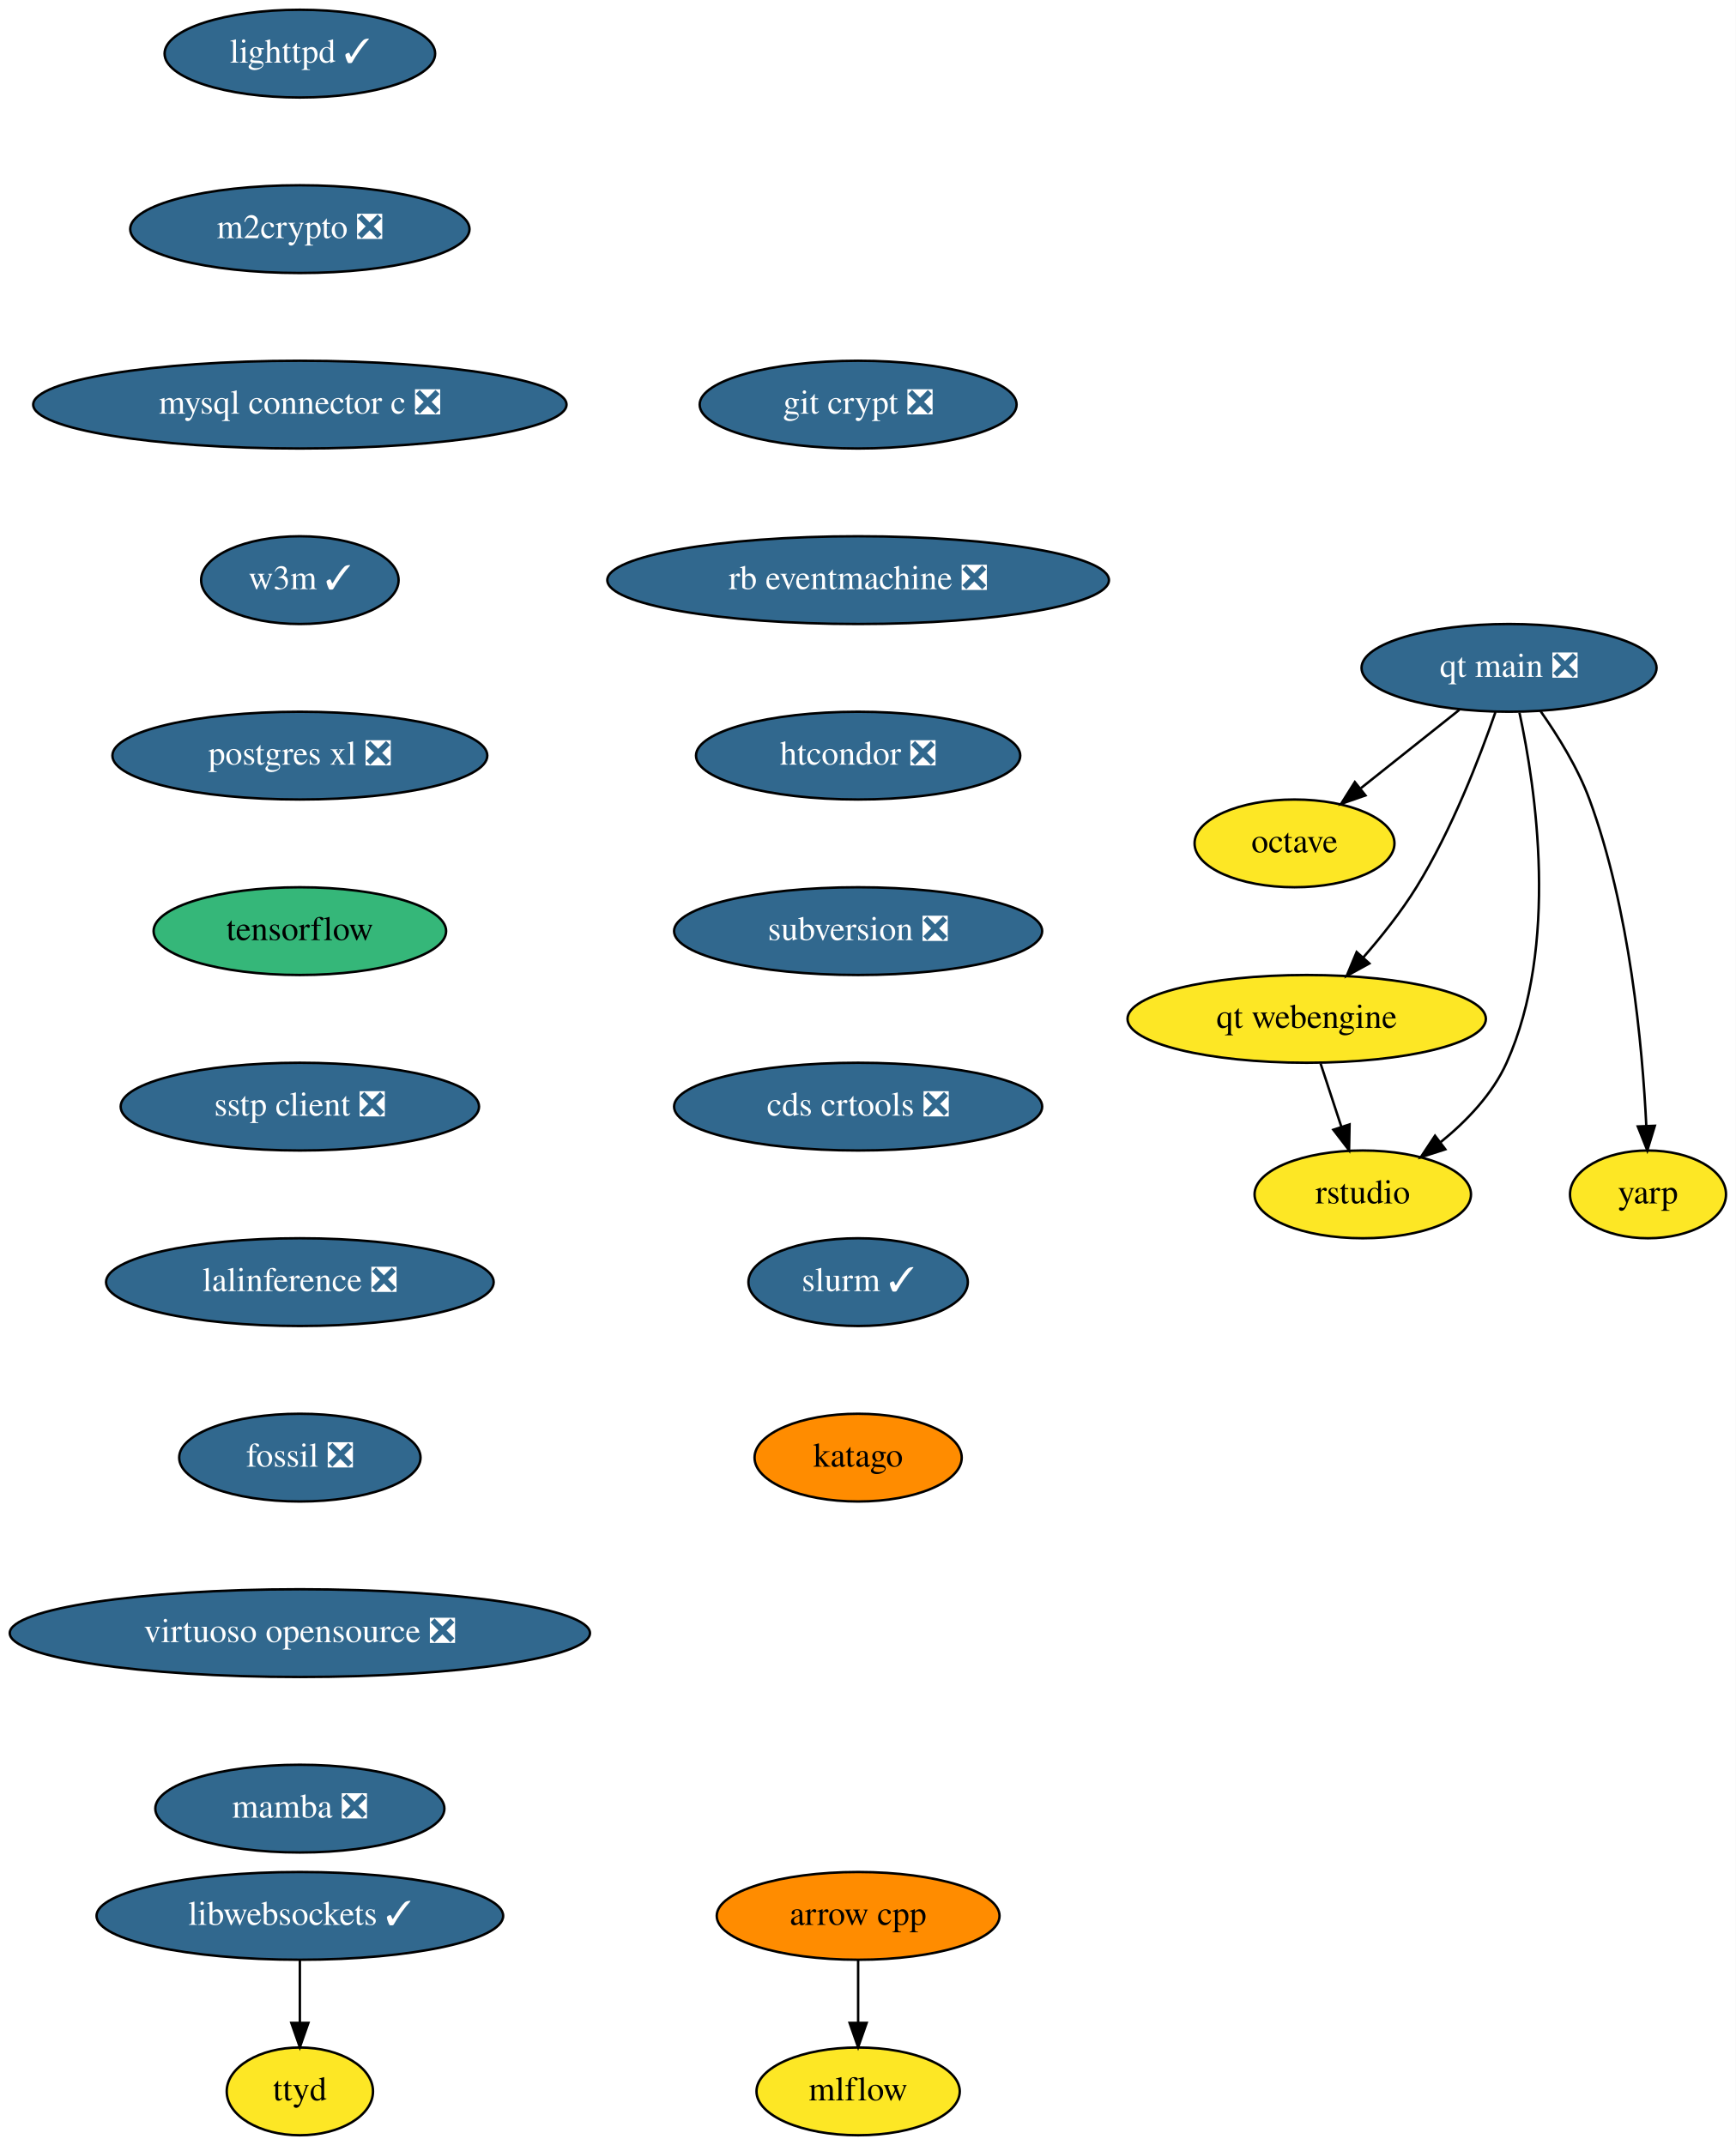
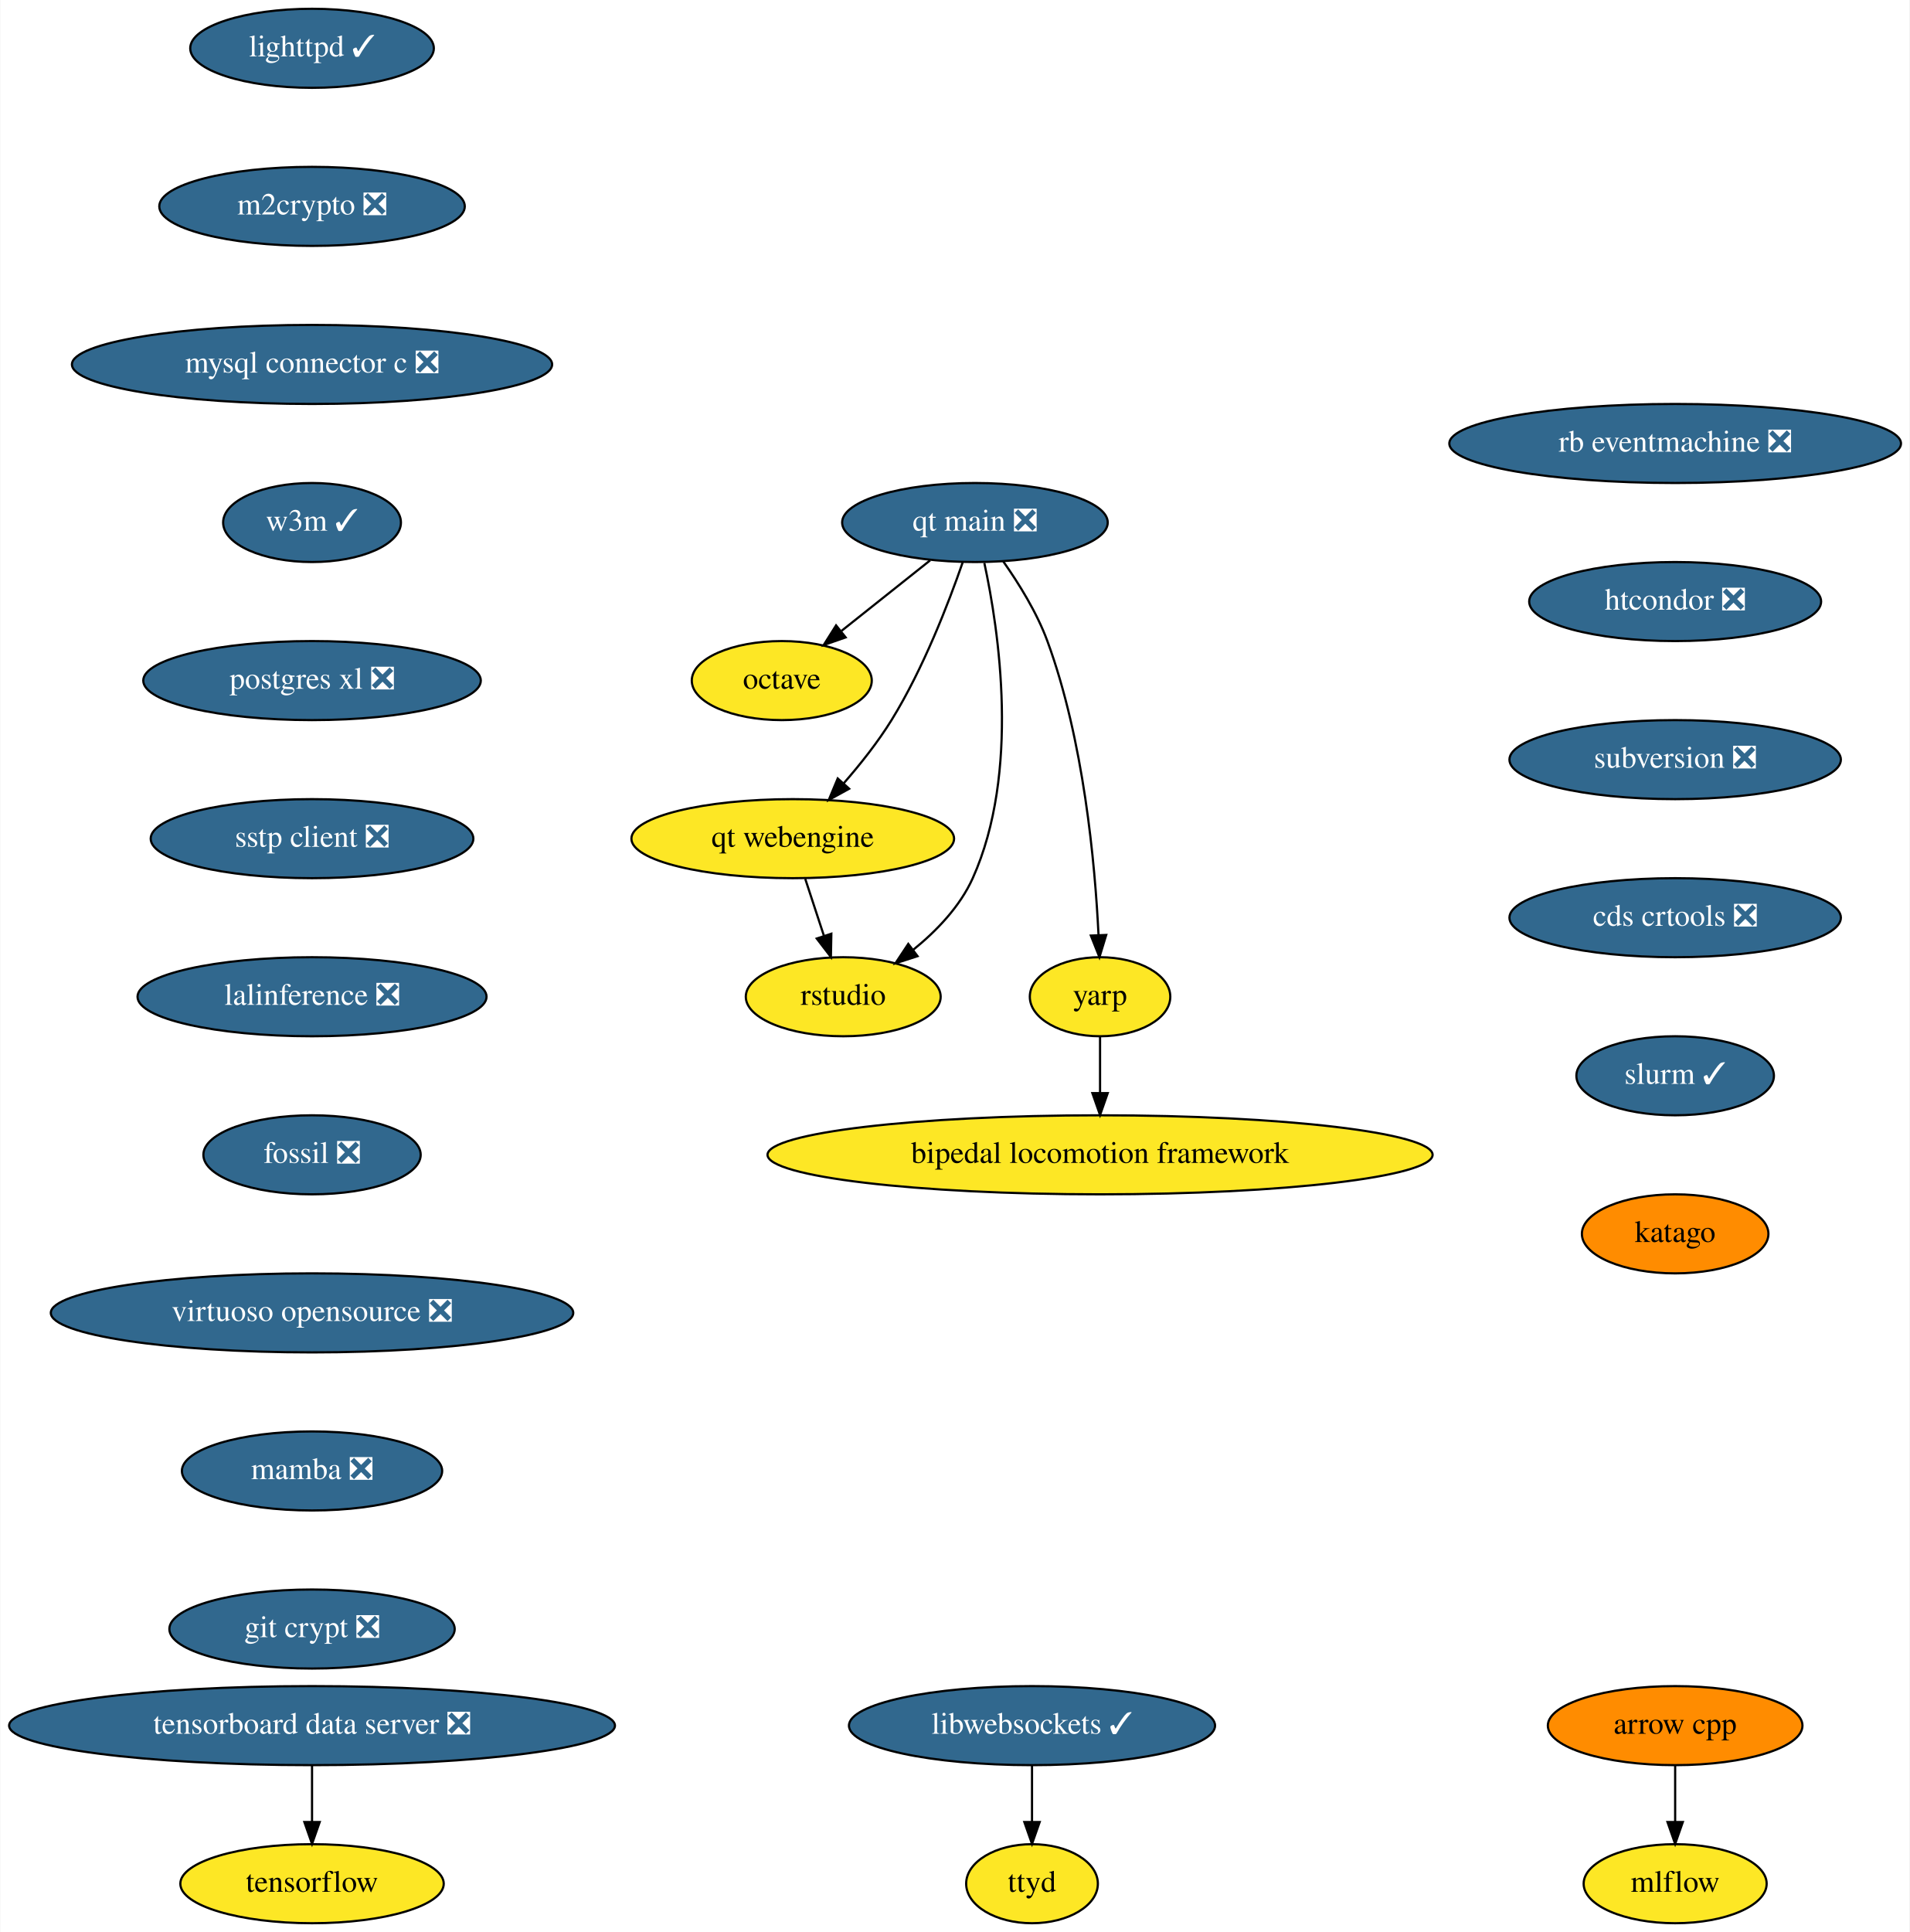
- <svg xmlns="http://www.w3.org/2000/svg" xmlns:xlink="http://www.w3.org/1999/xlink" width="712pt" height="880pt" viewBox="0.00 0.00 712.00 880.00">
+ <svg xmlns="http://www.w3.org/2000/svg" xmlns:xlink="http://www.w3.org/1999/xlink" width="870pt" height="880pt" viewBox="0.00 0.00 869.69 880.00">
  <g id="graph0" class="graph" transform="scale(1 1) rotate(0) translate(4 876)">
-     <polygon fill="white" stroke="none" points="-4,4 -4,-876 708,-876 708,4 -4,4" />
+     <polygon fill="white" stroke="none" points="-4,4 -4,-876 865.69,-876 865.69,4 -4,4" />
    <g id="node1" class="node">
      <g id="a_node1">
        <a xlink:href="https://github.com/conda-forge/arrow-cpp-feedstock" xlink:title="arrow cpp">
-           <ellipse fill="#ff8c00" stroke="black" cx="348" cy="-90" rx="58" ry="18" />
-           <text text-anchor="middle" x="348" y="-86.3" font-family="Times,serif" font-size="14.00">arrow cpp</text>
+           <ellipse fill="#ff8c00" stroke="black" cx="759" cy="-90" rx="58" ry="18" />
+           <text text-anchor="middle" x="759" y="-86.3" font-family="Times,serif" font-size="14.00">arrow cpp</text>
        </a>
      </g>
    </g>
    <g id="node2" class="node">
      <g id="a_node2">
        <a xlink:href="https://github.com/conda-forge/mlflow-feedstock" xlink:title="mlflow">
-           <ellipse fill="#fde725" stroke="black" cx="348" cy="-18" rx="41.69" ry="18" />
-           <text text-anchor="middle" x="348" y="-14.3" font-family="Times,serif" font-size="14.00">mlflow</text>
+           <ellipse fill="#fde725" stroke="black" cx="759" cy="-18" rx="41.69" ry="18" />
+           <text text-anchor="middle" x="759" y="-14.3" font-family="Times,serif" font-size="14.00">mlflow</text>
        </a>
      </g>
    </g>
    <g id="edge1" class="edge">
-       <path fill="none" stroke="black" d="M348,-71.7C348,-63.98 348,-54.71 348,-46.11" />
-       <polygon fill="black" stroke="black" points="351.5,-46.1 348,-36.1 344.5,-46.1 351.5,-46.1" />
+       <path fill="none" stroke="black" d="M759,-71.7C759,-63.98 759,-54.71 759,-46.11" />
+       <polygon fill="black" stroke="black" points="762.5,-46.1 759,-36.1 755.5,-46.1 762.5,-46.1" />
    </g>
    <g id="node3" class="node">
      <g id="a_node3">
        <a xlink:href="https://github.com/conda-forge/lighttpd-feedstock/pull/12" xlink:title="lighttpd ✓">
-           <ellipse fill="#31688e" stroke="black" cx="119" cy="-854" rx="55.49" ry="18" />
-           <text text-anchor="middle" x="119" y="-850.3" font-family="Times,serif" font-size="14.00" fill="white">lighttpd ✓</text>
+           <ellipse fill="#31688e" stroke="black" cx="138" cy="-854" rx="55.49" ry="18" />
+           <text text-anchor="middle" x="138" y="-850.3" font-family="Times,serif" font-size="14.00" fill="white">lighttpd ✓</text>
        </a>
      </g>
    </g>
    <g id="node4" class="node">
      <g id="a_node4">
        <a xlink:href="https://github.com/conda-forge/m2crypto-feedstock/pull/70" xlink:title="m2crypto ❎">
-           <ellipse fill="#31688e" stroke="black" cx="119" cy="-782" rx="69.59" ry="18" />
-           <text text-anchor="middle" x="119" y="-778.3" font-family="Times,serif" font-size="14.00" fill="white">m2crypto ❎</text>
+           <ellipse fill="#31688e" stroke="black" cx="138" cy="-782" rx="69.59" ry="18" />
+           <text text-anchor="middle" x="138" y="-778.3" font-family="Times,serif" font-size="14.00" fill="white">m2crypto ❎</text>
        </a>
      </g>
    </g>
    <g id="node5" class="node">
      <g id="a_node5">
        <a xlink:href="https://github.com/conda-forge/mysql-connector-c-feedstock/pull/21" xlink:title="mysql connector c ❎">
-           <ellipse fill="#31688e" stroke="black" cx="119" cy="-710" rx="109.38" ry="18" />
-           <text text-anchor="middle" x="119" y="-706.3" font-family="Times,serif" font-size="14.00" fill="white">mysql connector c ❎</text>
+           <ellipse fill="#31688e" stroke="black" cx="138" cy="-710" rx="109.38" ry="18" />
+           <text text-anchor="middle" x="138" y="-706.3" font-family="Times,serif" font-size="14.00" fill="white">mysql connector c ❎</text>
        </a>
      </g>
    </g>
    <g id="node6" class="node">
      <g id="a_node6">
        <a xlink:href="https://github.com/conda-forge/w3m-feedstock/pull/13" xlink:title="w3m ✓">
-           <ellipse fill="#31688e" stroke="black" cx="119" cy="-638" rx="40.5" ry="18" />
-           <text text-anchor="middle" x="119" y="-634.3" font-family="Times,serif" font-size="14.00" fill="white">w3m ✓</text>
+           <ellipse fill="#31688e" stroke="black" cx="138" cy="-638" rx="40.5" ry="18" />
+           <text text-anchor="middle" x="138" y="-634.3" font-family="Times,serif" font-size="14.00" fill="white">w3m ✓</text>
        </a>
      </g>
    </g>
    <g id="node8" class="node">
      <g id="a_node8">
        <a xlink:href="https://github.com/conda-forge/postgres-xl-feedstock/pull/8" xlink:title="postgres xl ❎">
-           <ellipse fill="#31688e" stroke="black" cx="119" cy="-566" rx="76.89" ry="18" />
-           <text text-anchor="middle" x="119" y="-562.3" font-family="Times,serif" font-size="14.00" fill="white">postgres xl ❎</text>
+           <ellipse fill="#31688e" stroke="black" cx="138" cy="-566" rx="76.89" ry="18" />
+           <text text-anchor="middle" x="138" y="-562.3" font-family="Times,serif" font-size="14.00" fill="white">postgres xl ❎</text>
        </a>
      </g>
    </g>
    <g id="node7" class="node">
      <g id="a_node7">
        <a xlink:href="https://github.com/conda-forge/octave-feedstock" xlink:title="octave">
-           <ellipse fill="#fde725" stroke="black" cx="527" cy="-530" rx="41" ry="18" />
-           <text text-anchor="middle" x="527" y="-526.3" font-family="Times,serif" font-size="14.00">octave</text>
+           <ellipse fill="#fde725" stroke="black" cx="352" cy="-566" rx="41" ry="18" />
+           <text text-anchor="middle" x="352" y="-562.3" font-family="Times,serif" font-size="14.00">octave</text>
        </a>
      </g>
    </g>
    <g id="node9" class="node">
      <g id="a_node9">
-         <a xlink:href="https://github.com/conda-forge/tensorflow-feedstock" xlink:title="tensorflow">
-           <ellipse fill="#35b779" stroke="black" cx="119" cy="-494" rx="60" ry="18" />
-           <text text-anchor="middle" x="119" y="-490.3" font-family="Times,serif" font-size="14.00">tensorflow</text>
-         </a>
-       </g>
-     </g>
-     <g id="node10" class="node">
-       <g id="a_node10">
        <a xlink:href="https://github.com/conda-forge/sstp-client-feedstock/pull/7" xlink:title="sstp client ❎">
-           <ellipse fill="#31688e" stroke="black" cx="119" cy="-422" rx="73.5" ry="18" />
-           <text text-anchor="middle" x="119" y="-418.3" font-family="Times,serif" font-size="14.00" fill="white">sstp client ❎</text>
+           <ellipse fill="#31688e" stroke="black" cx="138" cy="-494" rx="73.5" ry="18" />
+           <text text-anchor="middle" x="138" y="-490.3" font-family="Times,serif" font-size="14.00" fill="white">sstp client ❎</text>
        </a>
      </g>
    </g>
    <g id="node11" class="node">
      <g id="a_node11">
        <a xlink:href="https://github.com/conda-forge/lalinference-feedstock/pull/52" xlink:title="lalinference ❎">
-           <ellipse fill="#31688e" stroke="black" cx="119" cy="-350" rx="79.5" ry="18" />
-           <text text-anchor="middle" x="119" y="-346.3" font-family="Times,serif" font-size="14.00" fill="white">lalinference ❎</text>
+           <ellipse fill="#31688e" stroke="black" cx="138" cy="-422" rx="79.5" ry="18" />
+           <text text-anchor="middle" x="138" y="-418.3" font-family="Times,serif" font-size="14.00" fill="white">lalinference ❎</text>
+         </a>
+       </g>
+     </g>
+     <g id="node10" class="node">
+       <g id="a_node10">
+         <a xlink:href="https://github.com/conda-forge/tensorflow-feedstock" xlink:title="tensorflow">
+           <ellipse fill="#fde725" stroke="black" cx="138" cy="-18" rx="60" ry="18" />
+           <text text-anchor="middle" x="138" y="-14.3" font-family="Times,serif" font-size="14.00">tensorflow</text>
        </a>
      </g>
    </g>
    <g id="node12" class="node">
      <g id="a_node12">
        <a xlink:href="https://github.com/conda-forge/fossil-feedstock/pull/15" xlink:title="fossil ❎">
-           <ellipse fill="#31688e" stroke="black" cx="119" cy="-278" rx="49.5" ry="18" />
-           <text text-anchor="middle" x="119" y="-274.3" font-family="Times,serif" font-size="14.00" fill="white">fossil ❎</text>
+           <ellipse fill="#31688e" stroke="black" cx="138" cy="-350" rx="49.5" ry="18" />
+           <text text-anchor="middle" x="138" y="-346.3" font-family="Times,serif" font-size="14.00" fill="white">fossil ❎</text>
        </a>
      </g>
    </g>
    <g id="node13" class="node">
      <g id="a_node13">
        <a xlink:href="https://github.com/conda-forge/virtuoso-opensource-feedstock/pull/8" xlink:title="virtuoso opensource ❎">
-           <ellipse fill="#31688e" stroke="black" cx="119" cy="-206" rx="119" ry="18" />
-           <text text-anchor="middle" x="119" y="-202.3" font-family="Times,serif" font-size="14.00" fill="white">virtuoso opensource ❎</text>
+           <ellipse fill="#31688e" stroke="black" cx="138" cy="-278" rx="119" ry="18" />
+           <text text-anchor="middle" x="138" y="-274.3" font-family="Times,serif" font-size="14.00" fill="white">virtuoso opensource ❎</text>
        </a>
      </g>
    </g>
    <g id="node14" class="node">
      <g id="a_node14">
        <a xlink:href="https://github.com/conda-forge/mamba-feedstock/pull/161" xlink:title="mamba ❎">
-           <ellipse fill="#31688e" stroke="black" cx="119" cy="-134" rx="59.29" ry="18" />
-           <text text-anchor="middle" x="119" y="-130.3" font-family="Times,serif" font-size="14.00" fill="white">mamba ❎</text>
+           <ellipse fill="#31688e" stroke="black" cx="138" cy="-206" rx="59.29" ry="18" />
+           <text text-anchor="middle" x="138" y="-202.3" font-family="Times,serif" font-size="14.00" fill="white">mamba ❎</text>
        </a>
      </g>
    </g>
    <g id="node15" class="node">
      <g id="a_node15">
        <a xlink:href="https://github.com/conda-forge/git-crypt-feedstock/pull/4" xlink:title="git crypt ❎">
-           <ellipse fill="#31688e" stroke="black" cx="348" cy="-710" rx="65" ry="18" />
-           <text text-anchor="middle" x="348" y="-706.3" font-family="Times,serif" font-size="14.00" fill="white">git crypt ❎</text>
+           <ellipse fill="#31688e" stroke="black" cx="138" cy="-134" rx="65" ry="18" />
+           <text text-anchor="middle" x="138" y="-130.3" font-family="Times,serif" font-size="14.00" fill="white">git crypt ❎</text>
        </a>
      </g>
    </g>
    <g id="node16" class="node">
      <g id="a_node16">
+         <a xlink:href="https://github.com/conda-forge/libwebsockets-feedstock/pull/35" xlink:title="libwebsockets ✓">
+           <ellipse fill="#31688e" stroke="black" cx="466" cy="-90" rx="83.39" ry="18" />
+           <text text-anchor="middle" x="466" y="-86.3" font-family="Times,serif" font-size="14.00" fill="white">libwebsockets ✓</text>
+         </a>
+       </g>
+     </g>
+     <g id="node17" class="node">
+       <g id="a_node17">
+         <a xlink:href="https://github.com/conda-forge/ttyd-feedstock" xlink:title="ttyd">
+           <ellipse fill="#fde725" stroke="black" cx="466" cy="-18" rx="30" ry="18" />
+           <text text-anchor="middle" x="466" y="-14.3" font-family="Times,serif" font-size="14.00">ttyd</text>
+         </a>
+       </g>
+     </g>
+     <g id="edge12" class="edge">
+       <path fill="none" stroke="black" d="M466,-71.7C466,-63.98 466,-54.71 466,-46.11" />
+       <polygon fill="black" stroke="black" points="469.5,-46.1 466,-36.1 462.5,-46.1 469.5,-46.1" />
+     </g>
+     <g id="node18" class="node">
+       <g id="a_node18">
        <a xlink:href="https://github.com/conda-forge/rb-eventmachine-feedstock/pull/4" xlink:title="rb eventmachine ❎">
-           <ellipse fill="#31688e" stroke="black" cx="348" cy="-638" rx="102.88" ry="18" />
-           <text text-anchor="middle" x="348" y="-634.3" font-family="Times,serif" font-size="14.00" fill="white">rb eventmachine ❎</text>
+           <ellipse fill="#31688e" stroke="black" cx="759" cy="-674" rx="102.88" ry="18" />
+           <text text-anchor="middle" x="759" y="-670.3" font-family="Times,serif" font-size="14.00" fill="white">rb eventmachine ❎</text>
        </a>
      </g>
    </g>
    <g id="node19" class="node">
      <g id="a_node19">
        <a xlink:href="https://github.com/conda-forge/htcondor-feedstock/pull/118" xlink:title="htcondor ❎">
-           <ellipse fill="#31688e" stroke="black" cx="348" cy="-566" rx="66.5" ry="18" />
-           <text text-anchor="middle" x="348" y="-562.3" font-family="Times,serif" font-size="14.00" fill="white">htcondor ❎</text>
-         </a>
-       </g>
-     </g>
-     <g id="node17" class="node">
-       <g id="a_node17">
-         <a xlink:href="https://github.com/conda-forge/libwebsockets-feedstock/pull/35" xlink:title="libwebsockets ✓">
-           <ellipse fill="#31688e" stroke="black" cx="119" cy="-90" rx="83.39" ry="18" />
-           <text text-anchor="middle" x="119" y="-86.3" font-family="Times,serif" font-size="14.00" fill="white">libwebsockets ✓</text>
-         </a>
-       </g>
-     </g>
-     <g id="node18" class="node">
-       <g id="a_node18">
-         <a xlink:href="https://github.com/conda-forge/ttyd-feedstock" xlink:title="ttyd">
-           <ellipse fill="#fde725" stroke="black" cx="119" cy="-18" rx="30" ry="18" />
-           <text text-anchor="middle" x="119" y="-14.3" font-family="Times,serif" font-size="14.00">ttyd</text>
-         </a>
-       </g>
-     </g>
-     <g id="edge13" class="edge">
-       <path fill="none" stroke="black" d="M119,-71.7C119,-63.98 119,-54.71 119,-46.11" />
-       <polygon fill="black" stroke="black" points="122.5,-46.1 119,-36.1 115.5,-46.1 122.5,-46.1" />
+           <ellipse fill="#31688e" stroke="black" cx="759" cy="-602" rx="66.5" ry="18" />
+           <text text-anchor="middle" x="759" y="-598.3" font-family="Times,serif" font-size="14.00" fill="white">htcondor ❎</text>
+         </a>
+       </g>
    </g>
    <g id="node20" class="node">
      <g id="a_node20">
        <a xlink:href="https://github.com/conda-forge/subversion-feedstock/pull/10" xlink:title="subversion ❎">
-           <ellipse fill="#31688e" stroke="black" cx="348" cy="-494" rx="75.5" ry="18" />
-           <text text-anchor="middle" x="348" y="-490.3" font-family="Times,serif" font-size="14.00" fill="white">subversion ❎</text>
+           <ellipse fill="#31688e" stroke="black" cx="759" cy="-530" rx="75.5" ry="18" />
+           <text text-anchor="middle" x="759" y="-526.3" font-family="Times,serif" font-size="14.00" fill="white">subversion ❎</text>
        </a>
      </g>
    </g>
    <g id="node21" class="node">
      <g id="a_node21">
        <a xlink:href="https://github.com/conda-forge/cds-crtools-feedstock/pull/18" xlink:title="cds crtools ❎">
-           <ellipse fill="#31688e" stroke="black" cx="348" cy="-422" rx="75.5" ry="18" />
-           <text text-anchor="middle" x="348" y="-418.3" font-family="Times,serif" font-size="14.00" fill="white">cds crtools ❎</text>
+           <ellipse fill="#31688e" stroke="black" cx="759" cy="-458" rx="75.5" ry="18" />
+           <text text-anchor="middle" x="759" y="-454.3" font-family="Times,serif" font-size="14.00" fill="white">cds crtools ❎</text>
+         </a>
+       </g>
+     </g>
+     <g id="node23" class="node">
+       <g id="a_node23">
+         <a xlink:href="https://github.com/conda-forge/slurm-feedstock/pull/1" xlink:title="slurm ✓">
+           <ellipse fill="#31688e" stroke="black" cx="759" cy="-386" rx="45" ry="18" />
+           <text text-anchor="middle" x="759" y="-382.3" font-family="Times,serif" font-size="14.00" fill="white">slurm ✓</text>
        </a>
      </g>
    </g>
    <g id="node22" class="node">
      <g id="a_node22">
-         <a xlink:href="https://github.com/conda-forge/slurm-feedstock/pull/1" xlink:title="slurm ✓">
-           <ellipse fill="#31688e" stroke="black" cx="348" cy="-350" rx="45" ry="18" />
-           <text text-anchor="middle" x="348" y="-346.3" font-family="Times,serif" font-size="14.00" fill="white">slurm ✓</text>
-         </a>
-       </g>
+         <a xlink:href="https://github.com/conda-forge/tensorboard-data-server-feedstock/pull/13" xlink:title="tensorboard data server ❎">
+           <ellipse fill="#31688e" stroke="black" cx="138" cy="-90" rx="138" ry="18" />
+           <text text-anchor="middle" x="138" y="-86.3" font-family="Times,serif" font-size="14.00" fill="white">tensorboard data server ❎</text>
+         </a>
+       </g>
+     </g>
+     <g id="edge16" class="edge">
+       <path fill="none" stroke="black" d="M138,-71.7C138,-63.98 138,-54.71 138,-46.11" />
+       <polygon fill="black" stroke="black" points="141.5,-46.1 138,-36.1 134.5,-46.1 141.5,-46.1" />
+     </g>
+     <g id="node29" class="node">
+       <g id="a_node29">
+         <a xlink:href="https://github.com/conda-forge/katago-feedstock" xlink:title="katago">
+           <ellipse fill="#ff8c00" stroke="black" cx="759" cy="-314" rx="42.49" ry="18" />
+           <text text-anchor="middle" x="759" y="-310.3" font-family="Times,serif" font-size="14.00">katago</text>
+         </a>
+       </g>
+     </g>
+     <g id="node24" class="node">
+       <g id="a_node24">
+         <a xlink:href="https://github.com/conda-forge/qt-main-feedstock/pull/50" xlink:title="qt main ❎">
+           <ellipse fill="#31688e" stroke="black" cx="440" cy="-638" rx="60.5" ry="18" />
+           <text text-anchor="middle" x="440" y="-634.3" font-family="Times,serif" font-size="14.00" fill="white">qt main ❎</text>
+         </a>
+       </g>
+     </g>
+     <g id="edge18" class="edge">
+       <path fill="none" stroke="black" d="M419.59,-620.76C407.59,-611.22 392.28,-599.04 379.26,-588.68" />
+       <polygon fill="black" stroke="black" points="381.1,-585.68 371.09,-582.19 376.74,-591.15 381.1,-585.68" />
+     </g>
+     <g id="node25" class="node">
+       <g id="a_node25">
+         <a xlink:href="https://github.com/conda-forge/qt-webengine-feedstock" xlink:title="qt webengine">
+           <ellipse fill="#fde725" stroke="black" cx="357" cy="-494" rx="73.5" ry="18" />
+           <text text-anchor="middle" x="357" y="-490.3" font-family="Times,serif" font-size="14.00">qt webengine</text>
+         </a>
+       </g>
+     </g>
+     <g id="edge19" class="edge">
+       <path fill="none" stroke="black" d="M434.42,-619.86C428.01,-601.37 416.49,-571.44 402,-548 395.78,-537.94 387.73,-527.81 380.16,-519.15" />
+       <polygon fill="black" stroke="black" points="382.7,-516.74 373.41,-511.64 377.49,-521.42 382.7,-516.74" />
+     </g>
+     <g id="node26" class="node">
+       <g id="a_node26">
+         <a xlink:href="https://github.com/conda-forge/rstudio-feedstock" xlink:title="rstudio">
+           <ellipse fill="#fde725" stroke="black" cx="380" cy="-422" rx="44.39" ry="18" />
+           <text text-anchor="middle" x="380" y="-418.3" font-family="Times,serif" font-size="14.00">rstudio</text>
+         </a>
+       </g>
+     </g>
+     <g id="edge20" class="edge">
+       <path fill="none" stroke="black" d="M444.28,-619.59C450.89,-588.97 460.67,-524.18 439,-476 433.2,-463.09 422.54,-452 411.86,-443.36" />
+       <polygon fill="black" stroke="black" points="413.86,-440.48 403.78,-437.23 409.63,-446.06 413.86,-440.48" />
    </g>
    <g id="node27" class="node">
      <g id="a_node27">
-         <a xlink:href="https://github.com/conda-forge/katago-feedstock" xlink:title="katago">
-           <ellipse fill="#ff8c00" stroke="black" cx="348" cy="-278" rx="42.49" ry="18" />
-           <text text-anchor="middle" x="348" y="-274.3" font-family="Times,serif" font-size="14.00">katago</text>
-         </a>
-       </g>
-     </g>
-     <g id="node23" class="node">
-       <g id="a_node23">
-         <a xlink:href="https://github.com/conda-forge/qt-main-feedstock/pull/50" xlink:title="qt main ❎">
-           <ellipse fill="#31688e" stroke="black" cx="615" cy="-602" rx="60.5" ry="18" />
-           <text text-anchor="middle" x="615" y="-598.3" font-family="Times,serif" font-size="14.00" fill="white">qt main ❎</text>
-         </a>
-       </g>
-     </g>
-     <g id="edge18" class="edge">
-       <path fill="none" stroke="black" d="M594.59,-584.76C582.59,-575.22 567.28,-563.04 554.26,-552.68" />
-       <polygon fill="black" stroke="black" points="556.1,-549.68 546.09,-546.19 551.74,-555.15 556.1,-549.68" />
-     </g>
-     <g id="node24" class="node">
-       <g id="a_node24">
-         <a xlink:href="https://github.com/conda-forge/qt-webengine-feedstock" xlink:title="qt webengine">
-           <ellipse fill="#fde725" stroke="black" cx="532" cy="-458" rx="73.5" ry="18" />
-           <text text-anchor="middle" x="532" y="-454.3" font-family="Times,serif" font-size="14.00">qt webengine</text>
-         </a>
-       </g>
-     </g>
-     <g id="edge19" class="edge">
-       <path fill="none" stroke="black" d="M609.42,-583.86C603.01,-565.37 591.49,-535.44 577,-512 570.78,-501.94 562.73,-491.81 555.16,-483.15" />
-       <polygon fill="black" stroke="black" points="557.7,-480.74 548.41,-475.64 552.49,-485.42 557.7,-480.74" />
-     </g>
-     <g id="node25" class="node">
-       <g id="a_node25">
-         <a xlink:href="https://github.com/conda-forge/rstudio-feedstock" xlink:title="rstudio">
-           <ellipse fill="#fde725" stroke="black" cx="555" cy="-386" rx="44.39" ry="18" />
-           <text text-anchor="middle" x="555" y="-382.3" font-family="Times,serif" font-size="14.00">rstudio</text>
-         </a>
-       </g>
-     </g>
-     <g id="edge20" class="edge">
-       <path fill="none" stroke="black" d="M619.28,-583.59C625.89,-552.97 635.67,-488.18 614,-440 608.2,-427.09 597.54,-416 586.86,-407.36" />
-       <polygon fill="black" stroke="black" points="588.86,-404.48 578.78,-401.23 584.63,-410.06 588.86,-404.48" />
-     </g>
-     <g id="node26" class="node">
-       <g id="a_node26">
        <a xlink:href="https://github.com/conda-forge/yarp-feedstock" xlink:title="yarp">
-           <ellipse fill="#fde725" stroke="black" cx="672" cy="-386" rx="32" ry="18" />
-           <text text-anchor="middle" x="672" y="-382.3" font-family="Times,serif" font-size="14.00">yarp</text>
+           <ellipse fill="#fde725" stroke="black" cx="497" cy="-422" rx="32" ry="18" />
+           <text text-anchor="middle" x="497" y="-418.3" font-family="Times,serif" font-size="14.00">yarp</text>
        </a>
      </g>
    </g>
    <g id="edge21" class="edge">
-       <path fill="none" stroke="black" d="M627.91,-584.27C634.96,-574.27 643.21,-561.02 648,-548 664.56,-502.96 669.71,-446.84 671.3,-414.15" />
-       <polygon fill="black" stroke="black" points="674.81,-414.14 671.72,-404.01 667.81,-413.86 674.81,-414.14" />
+       <path fill="none" stroke="black" d="M452.91,-620.27C459.96,-610.27 468.21,-597.02 473,-584 489.56,-538.96 494.71,-482.84 496.3,-450.15" />
+       <polygon fill="black" stroke="black" points="499.81,-450.14 496.72,-440.01 492.81,-449.86 499.81,-450.14" />
    </g>
    <g id="edge22" class="edge">
-       <path fill="none" stroke="black" d="M537.69,-439.7C540.25,-431.9 543.33,-422.51 546.18,-413.83" />
-       <polygon fill="black" stroke="black" points="549.58,-414.7 549.38,-404.1 542.93,-412.51 549.58,-414.7" />
+       <path fill="none" stroke="black" d="M362.69,-475.7C365.25,-467.9 368.33,-458.51 371.18,-449.83" />
+       <polygon fill="black" stroke="black" points="374.58,-450.7 374.38,-440.1 367.93,-448.51 374.58,-450.7" />
+     </g>
+     <g id="node28" class="node">
+       <g id="a_node28">
+         <a xlink:href="https://github.com/conda-forge/bipedal-locomotion-framework-feedstock" xlink:title="bipedal locomotion framework">
+           <ellipse fill="#fde725" stroke="black" cx="497" cy="-350" rx="151.5" ry="18" />
+           <text text-anchor="middle" x="497" y="-346.3" font-family="Times,serif" font-size="14.00">bipedal locomotion framework</text>
+         </a>
+       </g>
+     </g>
+     <g id="edge23" class="edge">
+       <path fill="none" stroke="black" d="M497,-403.7C497,-395.98 497,-386.71 497,-378.11" />
+       <polygon fill="black" stroke="black" points="500.5,-378.1 497,-368.1 493.5,-378.1 500.5,-378.1" />
    </g>
  </g>
</svg>
